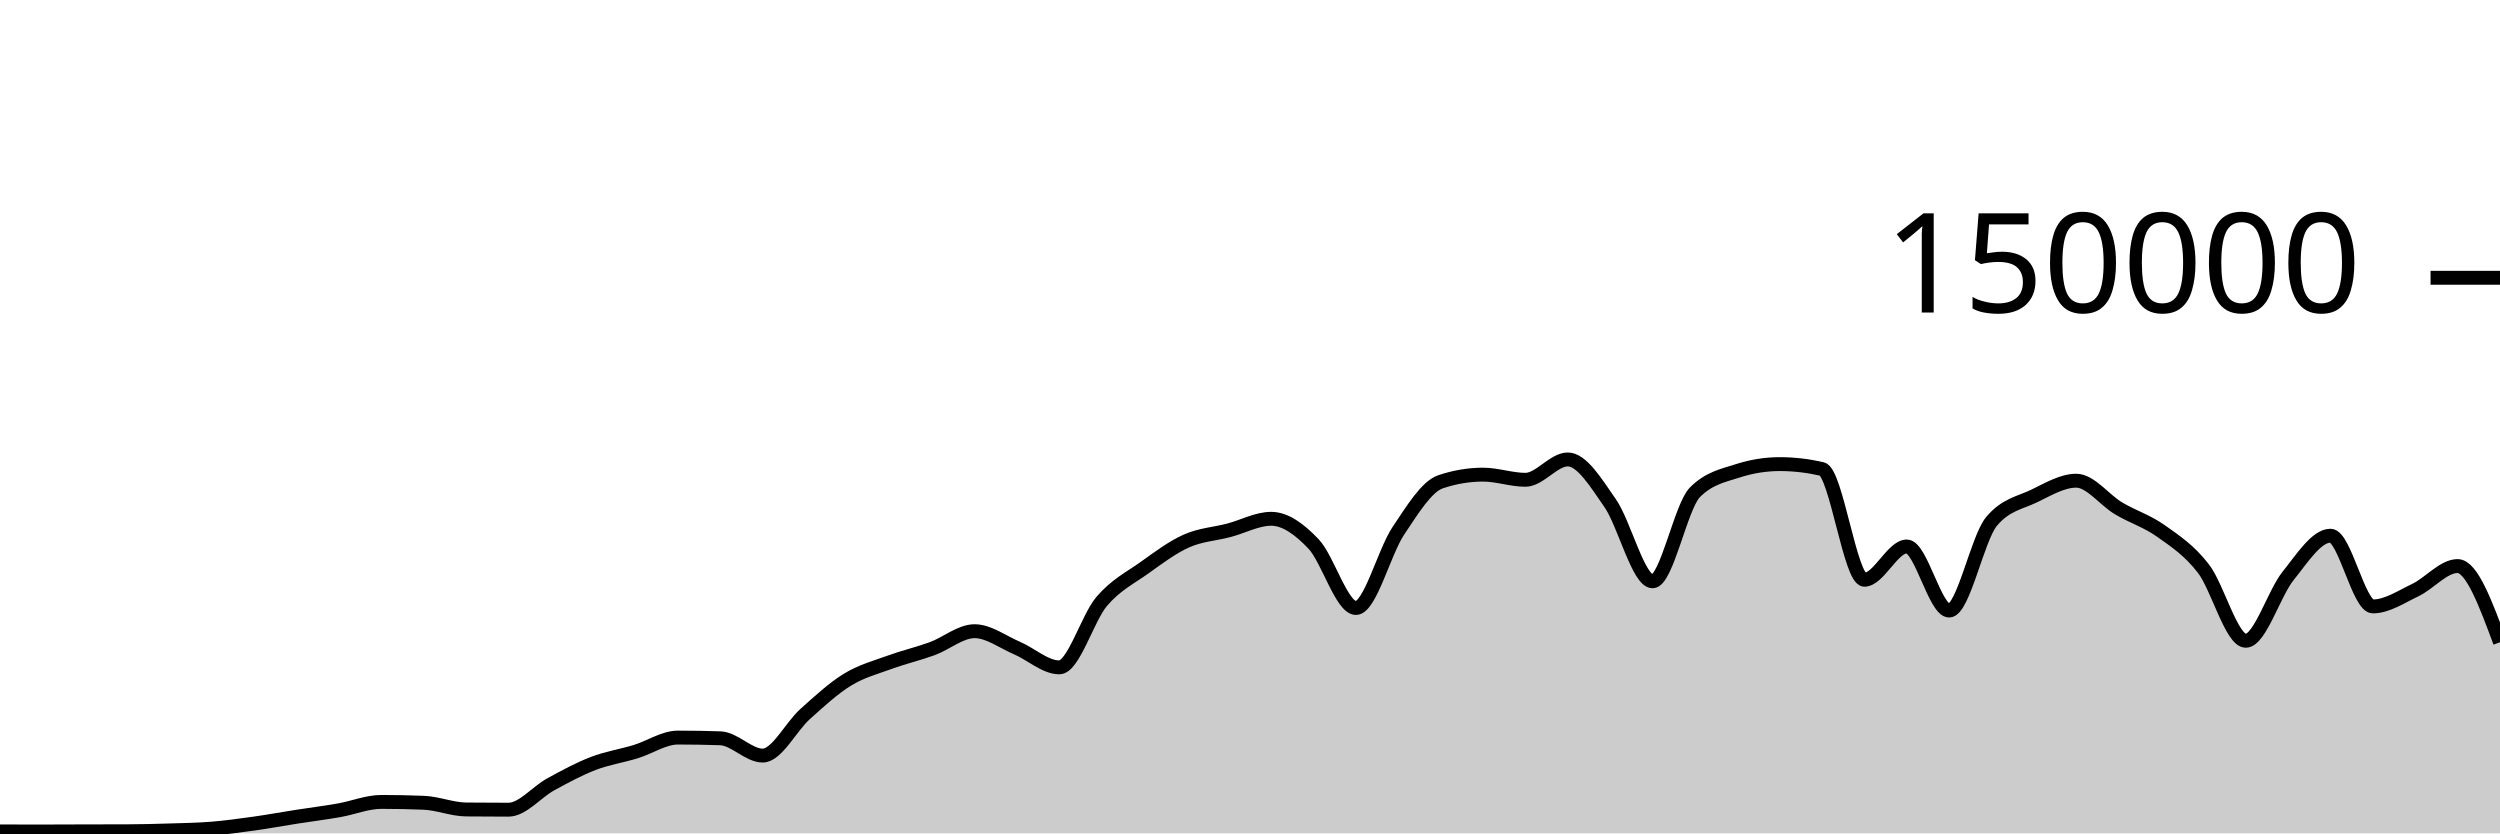
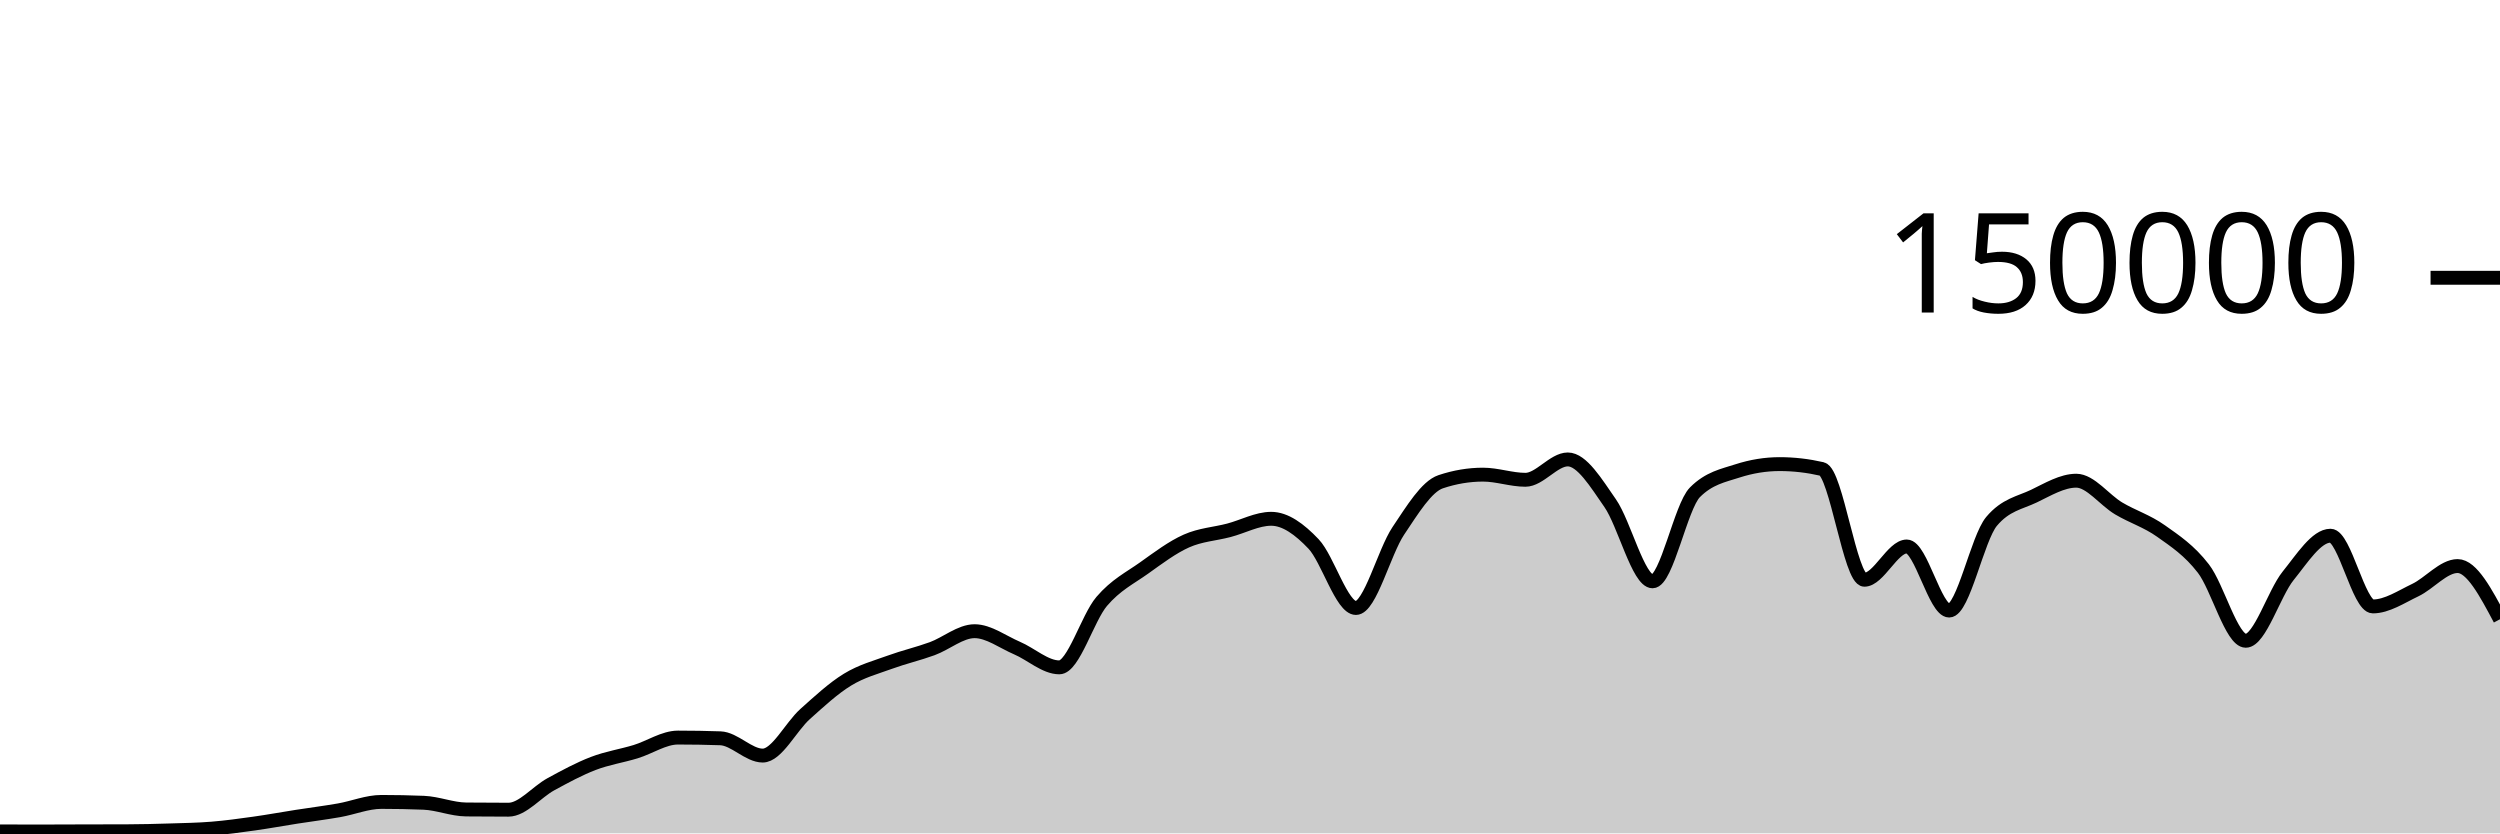
<svg xmlns="http://www.w3.org/2000/svg" viewBox="0 0 180 60">
  <g transform="translate(0,20)">
-     <path class="area" fill="rgba(0, 0, 0, 0.2)" d="M0,39.862C1.017,39.864,2.034,39.867,3.051,39.867C4.068,39.867,5.085,39.859,6.102,39.857C7.119,39.854,8.136,39.855,9.153,39.851C10.169,39.848,11.186,39.822,12.203,39.79C13.22,39.759,14.237,39.743,15.254,39.661C16.271,39.578,17.288,39.438,18.305,39.295C19.322,39.153,20.339,38.965,21.356,38.806C22.373,38.647,23.39,38.52,24.407,38.342C25.424,38.164,26.441,37.738,27.458,37.738C28.475,37.738,29.492,37.758,30.508,37.799C31.525,37.841,32.542,38.271,33.559,38.282C34.576,38.293,35.593,38.298,36.61,38.298C37.627,38.298,38.644,37.022,39.661,36.467C40.678,35.913,41.695,35.361,42.712,34.97C43.729,34.579,44.746,34.431,45.763,34.121C46.78,33.81,47.797,33.105,48.814,33.105C49.831,33.105,50.847,33.122,51.864,33.157C52.881,33.191,53.898,34.402,54.915,34.402C55.932,34.402,56.949,32.324,57.966,31.413C58.983,30.502,60,29.559,61.017,28.937C62.034,28.314,63.051,28.051,64.068,27.679C65.085,27.307,66.102,27.077,67.119,26.705C68.136,26.332,69.153,25.446,70.169,25.446C71.186,25.446,72.203,26.224,73.22,26.658C74.237,27.092,75.254,28.05,76.271,28.05C77.288,28.05,78.305,24.495,79.322,23.302C80.339,22.11,81.356,21.622,82.373,20.897C83.39,20.172,84.407,19.403,85.424,18.951C86.441,18.499,87.458,18.45,88.475,18.183C89.492,17.917,90.508,17.353,91.525,17.353C92.542,17.353,93.559,18.095,94.576,19.165C95.593,20.236,96.61,23.776,97.627,23.776C98.644,23.776,99.661,19.739,100.678,18.224C101.695,16.709,102.712,15.025,103.729,14.685C104.746,14.344,105.763,14.174,106.78,14.174C107.797,14.174,108.814,14.545,109.831,14.545C110.847,14.545,111.864,13.079,112.881,13.079C113.898,13.079,114.915,14.767,115.932,16.229C116.949,17.692,117.966,21.855,118.983,21.855C120,21.855,121.017,16.471,122.034,15.446C123.051,14.422,124.068,14.24,125.085,13.91C126.102,13.581,127.119,13.416,128.136,13.416C129.153,13.416,130.169,13.533,131.186,13.767C132.203,14.001,133.22,21.742,134.237,21.742C135.254,21.742,136.271,19.346,137.288,19.346C138.305,19.346,139.322,23.961,140.339,23.961C141.356,23.961,142.373,18.756,143.39,17.542C144.407,16.328,145.424,16.209,146.441,15.721C147.458,15.232,148.475,14.61,149.492,14.61C150.508,14.61,151.525,16.002,152.542,16.606C153.559,17.21,154.576,17.513,155.593,18.234C156.61,18.956,157.627,19.62,158.644,20.937C159.661,22.254,160.678,26.136,161.695,26.136C162.712,26.136,163.729,22.72,164.746,21.459C165.763,20.199,166.78,18.571,167.797,18.571C168.814,18.571,169.831,23.663,170.847,23.663C171.864,23.663,172.881,22.973,173.898,22.489C174.915,22.004,175.932,20.756,176.949,20.756C177.966,20.756,178.983,23.499,180,26.242L180,40C178.983,40,177.966,40,176.949,40C175.932,40,174.915,40,173.898,40C172.881,40,171.864,40,170.847,40C169.831,40,168.814,40,167.797,40C166.78,40,165.763,40,164.746,40C163.729,40,162.712,40,161.695,40C160.678,40,159.661,40,158.644,40C157.627,40,156.61,40,155.593,40C154.576,40,153.559,40,152.542,40C151.525,40,150.508,40,149.492,40C148.475,40,147.458,40,146.441,40C145.424,40,144.407,40,143.39,40C142.373,40,141.356,40,140.339,40C139.322,40,138.305,40,137.288,40C136.271,40,135.254,40,134.237,40C133.22,40,132.203,40,131.186,40C130.169,40,129.153,40,128.136,40C127.119,40,126.102,40,125.085,40C124.068,40,123.051,40,122.034,40C121.017,40,120,40,118.983,40C117.966,40,116.949,40,115.932,40C114.915,40,113.898,40,112.881,40C111.864,40,110.847,40,109.831,40C108.814,40,107.797,40,106.78,40C105.763,40,104.746,40,103.729,40C102.712,40,101.695,40,100.678,40C99.661,40,98.644,40,97.627,40C96.61,40,95.593,40,94.576,40C93.559,40,92.542,40,91.525,40C90.508,40,89.492,40,88.475,40C87.458,40,86.441,40,85.424,40C84.407,40,83.39,40,82.373,40C81.356,40,80.339,40,79.322,40C78.305,40,77.288,40,76.271,40C75.254,40,74.237,40,73.22,40C72.203,40,71.186,40,70.169,40C69.153,40,68.136,40,67.119,40C66.102,40,65.085,40,64.068,40C63.051,40,62.034,40,61.017,40C60,40,58.983,40,57.966,40C56.949,40,55.932,40,54.915,40C53.898,40,52.881,40,51.864,40C50.847,40,49.831,40,48.814,40C47.797,40,46.78,40,45.763,40C44.746,40,43.729,40,42.712,40C41.695,40,40.678,40,39.661,40C38.644,40,37.627,40,36.61,40C35.593,40,34.576,40,33.559,40C32.542,40,31.525,40,30.508,40C29.492,40,28.475,40,27.458,40C26.441,40,25.424,40,24.407,40C23.39,40,22.373,40,21.356,40C20.339,40,19.322,40,18.305,40C17.288,40,16.271,40,15.254,40C14.237,40,13.22,40,12.203,40C11.186,40,10.169,40,9.153,40C8.136,40,7.119,40,6.102,40C5.085,40,4.068,40,3.051,40C2.034,40,1.017,40,0,40Z" />
-     <path class="line" stroke="black" fill="none" d="M0,39.862C1.017,39.864,2.034,39.867,3.051,39.867C4.068,39.867,5.085,39.859,6.102,39.857C7.119,39.854,8.136,39.855,9.153,39.851C10.169,39.848,11.186,39.822,12.203,39.79C13.22,39.759,14.237,39.743,15.254,39.661C16.271,39.578,17.288,39.438,18.305,39.295C19.322,39.153,20.339,38.965,21.356,38.806C22.373,38.647,23.39,38.52,24.407,38.342C25.424,38.164,26.441,37.738,27.458,37.738C28.475,37.738,29.492,37.758,30.508,37.799C31.525,37.841,32.542,38.271,33.559,38.282C34.576,38.293,35.593,38.298,36.61,38.298C37.627,38.298,38.644,37.022,39.661,36.467C40.678,35.913,41.695,35.361,42.712,34.97C43.729,34.579,44.746,34.431,45.763,34.121C46.78,33.81,47.797,33.105,48.814,33.105C49.831,33.105,50.847,33.122,51.864,33.157C52.881,33.191,53.898,34.402,54.915,34.402C55.932,34.402,56.949,32.324,57.966,31.413C58.983,30.502,60,29.559,61.017,28.937C62.034,28.314,63.051,28.051,64.068,27.679C65.085,27.307,66.102,27.077,67.119,26.705C68.136,26.332,69.153,25.446,70.169,25.446C71.186,25.446,72.203,26.224,73.22,26.658C74.237,27.092,75.254,28.05,76.271,28.05C77.288,28.05,78.305,24.495,79.322,23.302C80.339,22.11,81.356,21.622,82.373,20.897C83.39,20.172,84.407,19.403,85.424,18.951C86.441,18.499,87.458,18.45,88.475,18.183C89.492,17.917,90.508,17.353,91.525,17.353C92.542,17.353,93.559,18.095,94.576,19.165C95.593,20.236,96.61,23.776,97.627,23.776C98.644,23.776,99.661,19.739,100.678,18.224C101.695,16.709,102.712,15.025,103.729,14.685C104.746,14.344,105.763,14.174,106.78,14.174C107.797,14.174,108.814,14.545,109.831,14.545C110.847,14.545,111.864,13.079,112.881,13.079C113.898,13.079,114.915,14.767,115.932,16.229C116.949,17.692,117.966,21.855,118.983,21.855C120,21.855,121.017,16.471,122.034,15.446C123.051,14.422,124.068,14.24,125.085,13.91C126.102,13.581,127.119,13.416,128.136,13.416C129.153,13.416,130.169,13.533,131.186,13.767C132.203,14.001,133.22,21.742,134.237,21.742C135.254,21.742,136.271,19.346,137.288,19.346C138.305,19.346,139.322,23.961,140.339,23.961C141.356,23.961,142.373,18.756,143.39,17.542C144.407,16.328,145.424,16.209,146.441,15.721C147.458,15.232,148.475,14.61,149.492,14.61C150.508,14.61,151.525,16.002,152.542,16.606C153.559,17.21,154.576,17.513,155.593,18.234C156.61,18.956,157.627,19.62,158.644,20.937C159.661,22.254,160.678,26.136,161.695,26.136C162.712,26.136,163.729,22.72,164.746,21.459C165.763,20.199,166.78,18.571,167.797,18.571C168.814,18.571,169.831,23.663,170.847,23.663C171.864,23.663,172.881,22.973,173.898,22.489C174.915,22.004,175.932,20.756,176.949,20.756C177.966,20.756,178.983,23.499,180,26.242" />
+     <path class="area" fill="rgba(0, 0, 0, 0.2)" d="M0,39.862C1.017,39.864,2.034,39.867,3.051,39.867C4.068,39.867,5.085,39.859,6.102,39.857C7.119,39.854,8.136,39.855,9.153,39.851C10.169,39.848,11.186,39.822,12.203,39.79C13.22,39.759,14.237,39.743,15.254,39.661C16.271,39.578,17.288,39.438,18.305,39.295C19.322,39.153,20.339,38.965,21.356,38.806C22.373,38.647,23.39,38.52,24.407,38.342C25.424,38.164,26.441,37.738,27.458,37.738C28.475,37.738,29.492,37.758,30.508,37.799C31.525,37.841,32.542,38.271,33.559,38.282C34.576,38.293,35.593,38.298,36.61,38.298C37.627,38.298,38.644,37.022,39.661,36.467C40.678,35.913,41.695,35.361,42.712,34.97C43.729,34.579,44.746,34.431,45.763,34.121C46.78,33.81,47.797,33.105,48.814,33.105C49.831,33.105,50.847,33.122,51.864,33.157C52.881,33.191,53.898,34.402,54.915,34.402C55.932,34.402,56.949,32.324,57.966,31.413C58.983,30.502,60,29.559,61.017,28.937C62.034,28.314,63.051,28.051,64.068,27.679C65.085,27.307,66.102,27.077,67.119,26.705C68.136,26.332,69.153,25.446,70.169,25.446C71.186,25.446,72.203,26.224,73.22,26.658C74.237,27.092,75.254,28.05,76.271,28.05C77.288,28.05,78.305,24.495,79.322,23.302C80.339,22.11,81.356,21.622,82.373,20.897C83.39,20.172,84.407,19.403,85.424,18.951C86.441,18.499,87.458,18.45,88.475,18.183C89.492,17.917,90.508,17.353,91.525,17.353C92.542,17.353,93.559,18.095,94.576,19.165C95.593,20.236,96.61,23.776,97.627,23.776C98.644,23.776,99.661,19.739,100.678,18.224C101.695,16.709,102.712,15.025,103.729,14.685C104.746,14.344,105.763,14.174,106.78,14.174C107.797,14.174,108.814,14.545,109.831,14.545C110.847,14.545,111.864,13.079,112.881,13.079C113.898,13.079,114.915,14.767,115.932,16.229C116.949,17.692,117.966,21.855,118.983,21.855C120,21.855,121.017,16.471,122.034,15.446C123.051,14.422,124.068,14.24,125.085,13.91C126.102,13.581,127.119,13.416,128.136,13.416C129.153,13.416,130.169,13.533,131.186,13.767C132.203,14.001,133.22,21.742,134.237,21.742C135.254,21.742,136.271,19.346,137.288,19.346C138.305,19.346,139.322,23.961,140.339,23.961C141.356,23.961,142.373,18.756,143.39,17.542C144.407,16.328,145.424,16.209,146.441,15.721C147.458,15.232,148.475,14.61,149.492,14.61C150.508,14.61,151.525,16.002,152.542,16.606C153.559,17.21,154.576,17.513,155.593,18.234C156.61,18.956,157.627,19.62,158.644,20.937C159.661,22.254,160.678,26.136,161.695,26.136C162.712,26.136,163.729,22.72,164.746,21.459C165.763,20.199,166.78,18.571,167.797,18.571C168.814,18.571,169.831,23.663,170.847,23.663C171.864,23.663,172.881,22.973,173.898,22.489C174.915,22.004,175.932,20.756,176.949,20.756C177.966,20.756,178.983,22.671,180,24.586L180,40C178.983,40,177.966,40,176.949,40C175.932,40,174.915,40,173.898,40C172.881,40,171.864,40,170.847,40C169.831,40,168.814,40,167.797,40C166.78,40,165.763,40,164.746,40C163.729,40,162.712,40,161.695,40C160.678,40,159.661,40,158.644,40C157.627,40,156.61,40,155.593,40C154.576,40,153.559,40,152.542,40C151.525,40,150.508,40,149.492,40C148.475,40,147.458,40,146.441,40C145.424,40,144.407,40,143.39,40C142.373,40,141.356,40,140.339,40C139.322,40,138.305,40,137.288,40C136.271,40,135.254,40,134.237,40C133.22,40,132.203,40,131.186,40C130.169,40,129.153,40,128.136,40C127.119,40,126.102,40,125.085,40C124.068,40,123.051,40,122.034,40C121.017,40,120,40,118.983,40C117.966,40,116.949,40,115.932,40C114.915,40,113.898,40,112.881,40C111.864,40,110.847,40,109.831,40C108.814,40,107.797,40,106.78,40C105.763,40,104.746,40,103.729,40C102.712,40,101.695,40,100.678,40C99.661,40,98.644,40,97.627,40C96.61,40,95.593,40,94.576,40C93.559,40,92.542,40,91.525,40C90.508,40,89.492,40,88.475,40C87.458,40,86.441,40,85.424,40C84.407,40,83.39,40,82.373,40C81.356,40,80.339,40,79.322,40C78.305,40,77.288,40,76.271,40C75.254,40,74.237,40,73.22,40C72.203,40,71.186,40,70.169,40C69.153,40,68.136,40,67.119,40C66.102,40,65.085,40,64.068,40C63.051,40,62.034,40,61.017,40C60,40,58.983,40,57.966,40C56.949,40,55.932,40,54.915,40C53.898,40,52.881,40,51.864,40C50.847,40,49.831,40,48.814,40C47.797,40,46.78,40,45.763,40C44.746,40,43.729,40,42.712,40C41.695,40,40.678,40,39.661,40C38.644,40,37.627,40,36.61,40C35.593,40,34.576,40,33.559,40C32.542,40,31.525,40,30.508,40C29.492,40,28.475,40,27.458,40C26.441,40,25.424,40,24.407,40C23.39,40,22.373,40,21.356,40C20.339,40,19.322,40,18.305,40C17.288,40,16.271,40,15.254,40C14.237,40,13.22,40,12.203,40C11.186,40,10.169,40,9.153,40C8.136,40,7.119,40,6.102,40C5.085,40,4.068,40,3.051,40C2.034,40,1.017,40,0,40Z" />
+     <path class="line" stroke="black" fill="none" d="M0,39.862C1.017,39.864,2.034,39.867,3.051,39.867C4.068,39.867,5.085,39.859,6.102,39.857C7.119,39.854,8.136,39.855,9.153,39.851C10.169,39.848,11.186,39.822,12.203,39.79C13.22,39.759,14.237,39.743,15.254,39.661C16.271,39.578,17.288,39.438,18.305,39.295C19.322,39.153,20.339,38.965,21.356,38.806C22.373,38.647,23.39,38.52,24.407,38.342C25.424,38.164,26.441,37.738,27.458,37.738C28.475,37.738,29.492,37.758,30.508,37.799C31.525,37.841,32.542,38.271,33.559,38.282C34.576,38.293,35.593,38.298,36.61,38.298C37.627,38.298,38.644,37.022,39.661,36.467C40.678,35.913,41.695,35.361,42.712,34.97C43.729,34.579,44.746,34.431,45.763,34.121C46.78,33.81,47.797,33.105,48.814,33.105C49.831,33.105,50.847,33.122,51.864,33.157C52.881,33.191,53.898,34.402,54.915,34.402C55.932,34.402,56.949,32.324,57.966,31.413C58.983,30.502,60,29.559,61.017,28.937C62.034,28.314,63.051,28.051,64.068,27.679C65.085,27.307,66.102,27.077,67.119,26.705C68.136,26.332,69.153,25.446,70.169,25.446C71.186,25.446,72.203,26.224,73.22,26.658C74.237,27.092,75.254,28.05,76.271,28.05C77.288,28.05,78.305,24.495,79.322,23.302C80.339,22.11,81.356,21.622,82.373,20.897C83.39,20.172,84.407,19.403,85.424,18.951C86.441,18.499,87.458,18.45,88.475,18.183C89.492,17.917,90.508,17.353,91.525,17.353C92.542,17.353,93.559,18.095,94.576,19.165C95.593,20.236,96.61,23.776,97.627,23.776C98.644,23.776,99.661,19.739,100.678,18.224C101.695,16.709,102.712,15.025,103.729,14.685C104.746,14.344,105.763,14.174,106.78,14.174C107.797,14.174,108.814,14.545,109.831,14.545C110.847,14.545,111.864,13.079,112.881,13.079C113.898,13.079,114.915,14.767,115.932,16.229C116.949,17.692,117.966,21.855,118.983,21.855C120,21.855,121.017,16.471,122.034,15.446C123.051,14.422,124.068,14.24,125.085,13.91C126.102,13.581,127.119,13.416,128.136,13.416C129.153,13.416,130.169,13.533,131.186,13.767C132.203,14.001,133.22,21.742,134.237,21.742C135.254,21.742,136.271,19.346,137.288,19.346C138.305,19.346,139.322,23.961,140.339,23.961C141.356,23.961,142.373,18.756,143.39,17.542C144.407,16.328,145.424,16.209,146.441,15.721C147.458,15.232,148.475,14.61,149.492,14.61C150.508,14.61,151.525,16.002,152.542,16.606C153.559,17.21,154.576,17.513,155.593,18.234C156.61,18.956,157.627,19.62,158.644,20.937C159.661,22.254,160.678,26.136,161.695,26.136C162.712,26.136,163.729,22.72,164.746,21.459C165.763,20.199,166.78,18.571,167.797,18.571C168.814,18.571,169.831,23.663,170.847,23.663C171.864,23.663,172.881,22.973,173.898,22.489C174.915,22.004,175.932,20.756,176.949,20.756C177.966,20.756,178.983,22.671,180,24.586" />
    <path class="axis-ceiling" stroke-width="1" stroke="black" fill="none" d="M175,0L180,0" />
    <text class="axis-ceiling-label" font-family="sans-serif" text-anchor="end" font-size="10px" x="170" y="2.5">150000</text>
  </g>
</svg>
